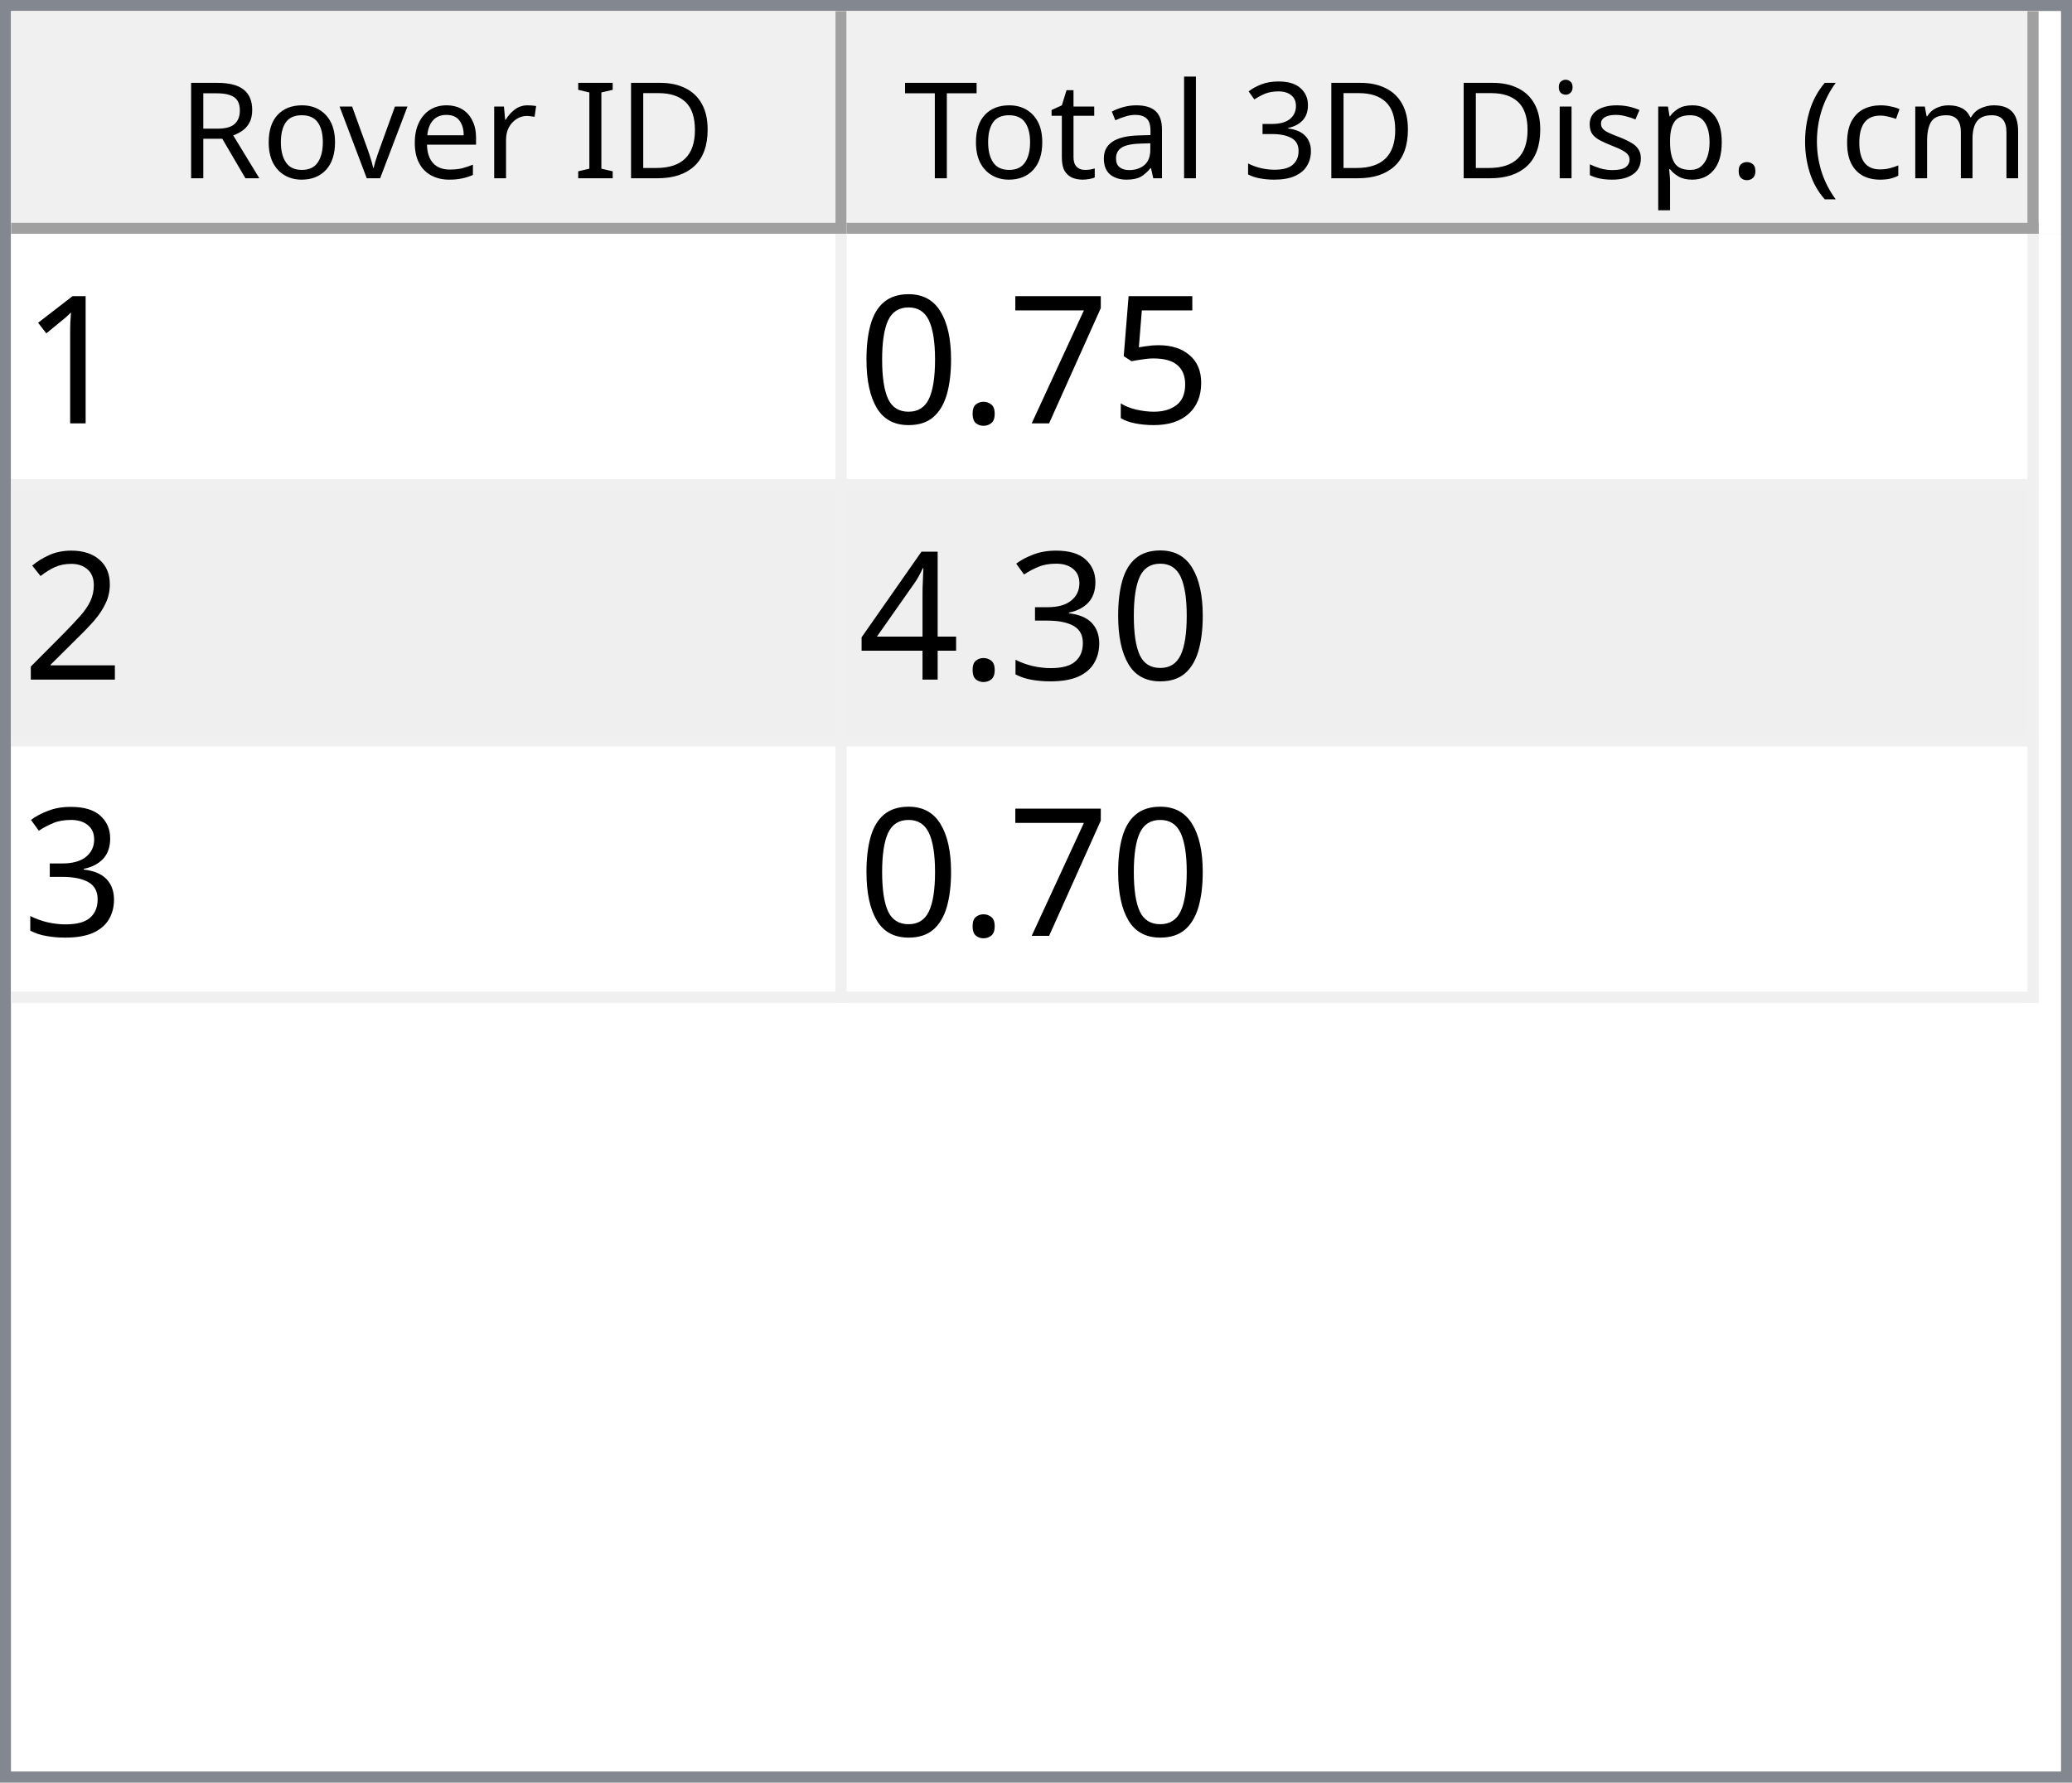
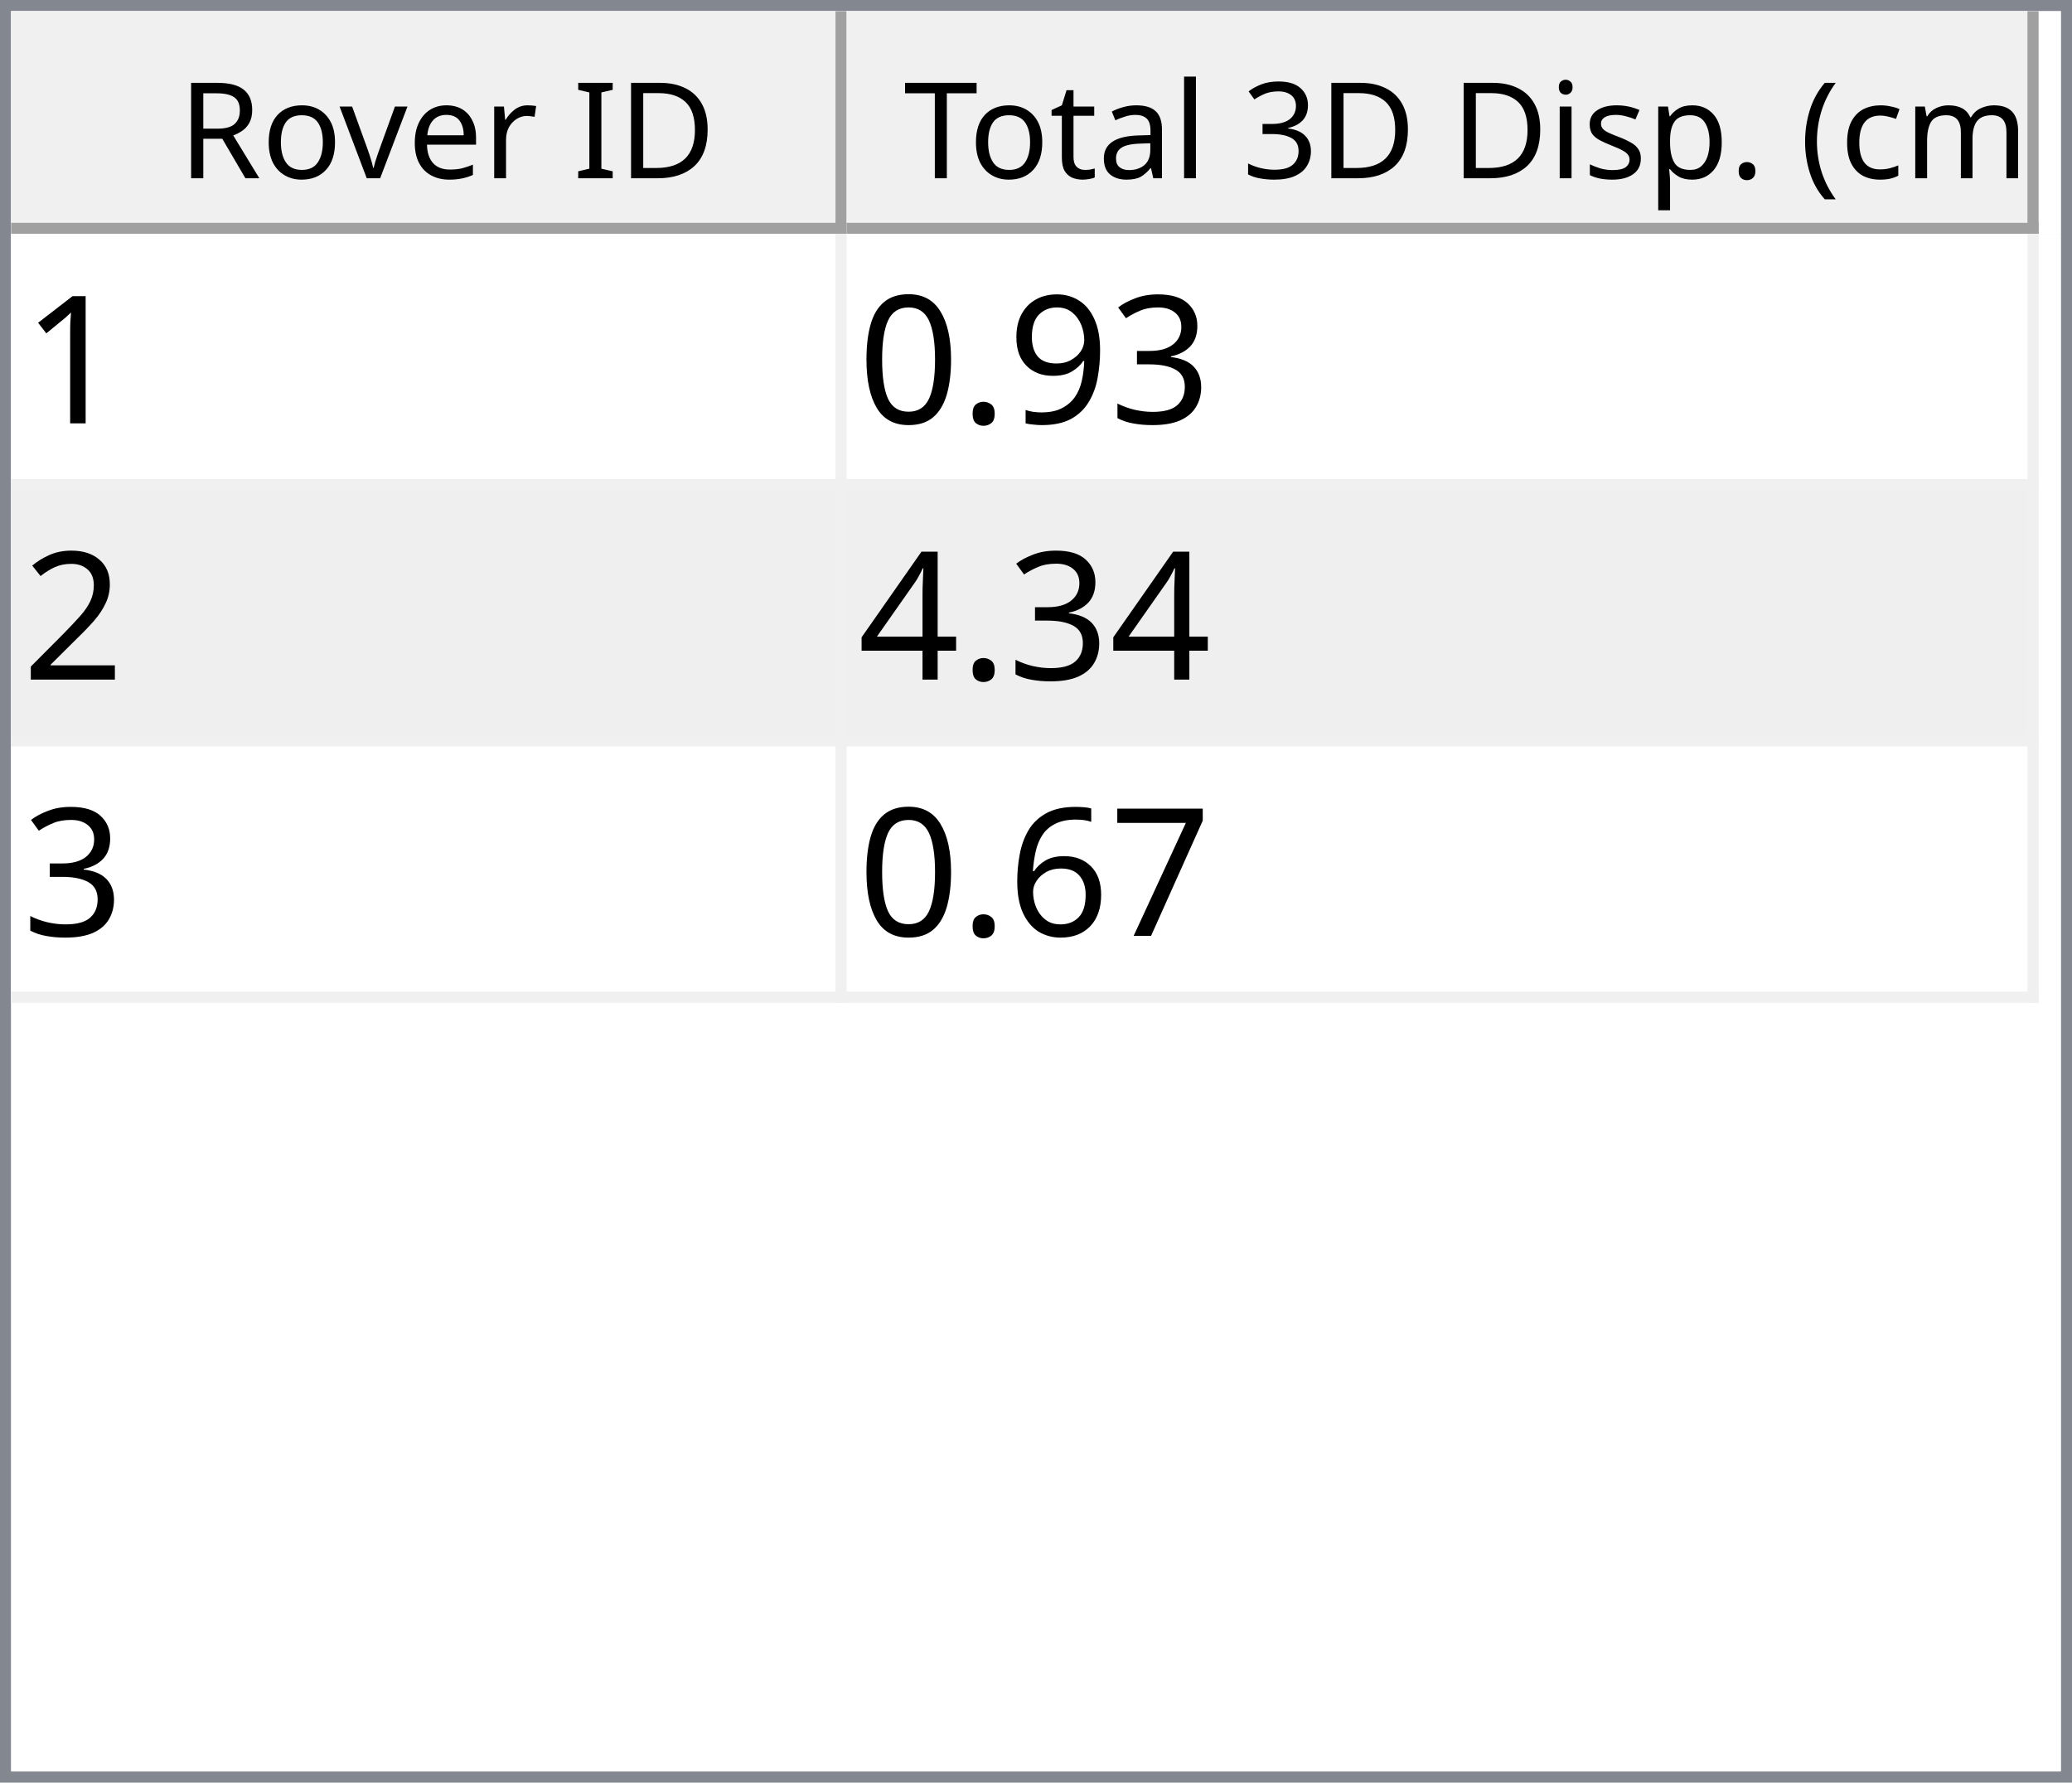
<svg xmlns="http://www.w3.org/2000/svg" style="fill-opacity:1; color-rendering:auto; color-interpolation:auto; text-rendering:auto; stroke:black; stroke-linecap:square; stroke-miterlimit:10; shape-rendering:auto; stroke-opacity:1; fill:black; stroke-dasharray:none; font-weight:normal; stroke-width:1; font-family:'Dialog'; font-style:normal; stroke-linejoin:miter; font-size:12px; stroke-dashoffset:0; image-rendering:auto;" width="186" height="160">
  <defs id="genericDefs" />
  <g>
    <defs id="defs1">
      <clipPath clipPathUnits="userSpaceOnUse" id="clipPath1">
        <path d="M0 0 L186 0 L186 160 L0 160 L0 0 Z" />
      </clipPath>
      <clipPath clipPathUnits="userSpaceOnUse" id="clipPath2">
        <path d="M0 0 L0 160 L186 160 L186 0 Z" />
      </clipPath>
      <clipPath clipPathUnits="userSpaceOnUse" id="clipPath3">
        <path d="M0 0 L0 20 L184 20 L184 0 Z" />
      </clipPath>
      <clipPath clipPathUnits="userSpaceOnUse" id="clipPath4">
        <path d="M0 0 L0 20 L75 20 L75 0 Z" />
      </clipPath>
      <clipPath clipPathUnits="userSpaceOnUse" id="clipPath5">
        <path d="M1 1 L1 19 L74 19 L74 1 Z" />
      </clipPath>
      <clipPath clipPathUnits="userSpaceOnUse" id="clipPath6">
        <path d="M0 0 L0 18 L73 18 L73 0 Z" />
      </clipPath>
      <clipPath clipPathUnits="userSpaceOnUse" id="clipPath7">
        <path d="M-0.5 -0.5 L-0.5 19.5 L74.5 19.5 L74.5 -0.5 Z" />
      </clipPath>
      <clipPath clipPathUnits="userSpaceOnUse" id="clipPath8">
        <path d="M0 0 L0 20 L107 20 L107 0 Z" />
      </clipPath>
      <clipPath clipPathUnits="userSpaceOnUse" id="clipPath9">
        <path d="M1 1 L1 19 L106 19 L106 1 Z" />
      </clipPath>
      <clipPath clipPathUnits="userSpaceOnUse" id="clipPath10">
        <path d="M0 0 L0 18 L105 18 L105 0 Z" />
      </clipPath>
      <clipPath clipPathUnits="userSpaceOnUse" id="clipPath11">
        <path d="M-0.5 -0.5 L-0.5 19.5 L106.5 19.5 L106.5 -0.5 Z" />
      </clipPath>
      <clipPath clipPathUnits="userSpaceOnUse" id="clipPath12">
        <path d="M0 0 L0 138 L184 138 L184 0 Z" />
      </clipPath>
      <clipPath clipPathUnits="userSpaceOnUse" id="clipPath13">
        <path d="M0 0 L0 69 L182 69 L182 0 Z" />
      </clipPath>
      <clipPath clipPathUnits="userSpaceOnUse" id="clipPath14">
        <path d="M-0.5 -0.5 L-0.5 68.5 L181.5 68.5 L181.5 -0.5 Z" />
      </clipPath>
      <clipPath clipPathUnits="userSpaceOnUse" id="clipPath15">
        <path d="M0 0 L0 22 L74 22 L74 0 Z" />
      </clipPath>
      <clipPath clipPathUnits="userSpaceOnUse" id="clipPath16">
        <path d="M0 0 L0 22 L106 22 L106 0 Z" />
      </clipPath>
      <font horiz-adv-x="64.551" id="font1">
        <font-face ascent="107.91" descent="25.098" units-per-em="100" style="font-style:normal; font-family:Segoe UI; font-weight:normal;" />
        <missing-glyph horiz-adv-x="64.551" d="M8.109 0 L8.109 68.266 L56.453 68.266 L56.453 0 L8.109 0 ZM15.328 7.234 L49.219 7.234 L49.219 61.031 L15.328 61.031 L15.328 7.234 Z" />
        <glyph unicode="D" horiz-adv-x="70.117" d="M9.188 0 L9.188 70.016 L28.516 70.016 Q65.531 70.016 65.531 35.891 Q65.531 19.672 55.25 9.836 Q44.969 0 27.734 0 L9.188 0 ZM17.391 62.594 L17.391 7.422 L27.828 7.422 Q41.609 7.422 49.273 14.797 Q56.938 22.172 56.938 35.688 Q56.938 62.594 28.328 62.594 L17.391 62.594 Z" />
        <glyph unicode="I" horiz-adv-x="26.611" d="M17.391 0 L9.188 0 L9.188 70.016 L17.391 70.016 L17.391 0 Z" />
        <glyph unicode=" " horiz-adv-x="27.393" d="" />
        <glyph unicode="r" horiz-adv-x="34.766" d="M34.188 41.891 Q32.078 43.5 28.125 43.5 Q23 43.5 19.555 38.672 Q16.109 33.844 16.109 25.484 L16.109 0 L8.109 0 L8.109 50 L16.109 50 L16.109 39.703 L16.312 39.703 Q18.016 44.969 21.531 47.922 Q25.047 50.875 29.391 50.875 Q32.516 50.875 34.188 50.203 L34.188 41.891 Z" />
        <glyph unicode="e" horiz-adv-x="52.295" d="M48.297 23 L12.984 23 Q13.188 14.656 17.484 10.109 Q21.781 5.562 29.297 5.562 Q37.75 5.562 44.828 11.141 L44.828 3.609 Q38.234 -1.172 27.391 -1.172 Q16.797 -1.172 10.742 5.641 Q4.688 12.453 4.688 24.812 Q4.688 36.469 11.305 43.82 Q17.922 51.172 27.734 51.172 Q37.547 51.172 42.922 44.828 Q48.297 38.484 48.297 27.203 L48.297 23 ZM40.094 29.781 Q40.047 36.719 36.75 40.578 Q33.453 44.438 27.594 44.438 Q21.922 44.438 17.969 40.383 Q14.016 36.328 13.094 29.781 L40.094 29.781 Z" />
        <glyph unicode="v" horiz-adv-x="47.9" d="M47.406 50 L27.484 0 L19.625 0 L0.688 50 L9.469 50 L22.172 13.672 Q23.578 9.672 23.922 6.688 L24.125 6.688 Q24.609 10.453 25.688 13.484 L38.969 50 L47.406 50 Z" />
        <glyph unicode="o" horiz-adv-x="58.594" d="M29 -1.172 Q17.922 -1.172 11.305 5.836 Q4.688 12.844 4.688 24.422 Q4.688 37.016 11.57 44.094 Q18.453 51.172 30.172 51.172 Q41.359 51.172 47.633 44.289 Q53.906 37.406 53.906 25.203 Q53.906 13.234 47.141 6.031 Q40.375 -1.172 29 -1.172 ZM29.594 44.438 Q21.875 44.438 17.383 39.188 Q12.891 33.938 12.891 24.703 Q12.891 15.828 17.43 10.695 Q21.969 5.562 29.594 5.562 Q37.359 5.562 41.531 10.594 Q45.703 15.625 45.703 24.906 Q45.703 34.281 41.531 39.359 Q37.359 44.438 29.594 44.438 Z" />
        <glyph unicode="R" horiz-adv-x="59.814" d="M59.375 0 L49.609 0 L37.891 19.625 Q36.281 22.359 34.766 24.289 Q33.25 26.219 31.664 27.438 Q30.078 28.656 28.25 29.219 Q26.422 29.781 24.125 29.781 L17.391 29.781 L17.391 0 L9.188 0 L9.188 70.016 L30.078 70.016 Q34.672 70.016 38.555 68.867 Q42.438 67.719 45.289 65.375 Q48.141 63.031 49.758 59.547 Q51.375 56.062 51.375 51.375 Q51.375 47.703 50.273 44.656 Q49.172 41.609 47.148 39.211 Q45.125 36.812 42.266 35.133 Q39.406 33.453 35.844 32.516 L35.844 32.328 Q37.594 31.547 38.891 30.547 Q40.188 29.547 41.359 28.18 Q42.531 26.812 43.68 25.078 Q44.828 23.344 46.234 21.047 L59.375 0 ZM17.391 62.594 L17.391 37.203 L28.516 37.203 Q31.594 37.203 34.203 38.133 Q36.812 39.062 38.719 40.797 Q40.625 42.531 41.703 45.047 Q42.781 47.562 42.781 50.688 Q42.781 56.297 39.141 59.445 Q35.5 62.594 28.609 62.594 L17.391 62.594 Z" />
        <glyph unicode=")" horiz-adv-x="30.176" d="M8.297 -15.922 L1.172 -15.922 Q16.406 2.344 16.406 26.812 Q16.406 51.469 1.078 70.016 L8.297 70.016 Q23.531 52.156 23.531 26.703 Q23.531 1.375 8.297 -15.922 Z" />
        <glyph unicode="m" horiz-adv-x="86.133" d="M79.109 0 L71.094 0 L71.094 28.719 Q71.094 37.016 68.531 40.727 Q65.969 44.438 59.906 44.438 Q54.781 44.438 51.195 39.75 Q47.609 35.062 47.609 28.516 L47.609 0 L39.594 0 L39.594 29.688 Q39.594 44.438 28.219 44.438 Q22.953 44.438 19.531 40.016 Q16.109 35.594 16.109 28.516 L16.109 0 L8.109 0 L8.109 50 L16.109 50 L16.109 42.094 L16.312 42.094 Q21.625 51.172 31.844 51.172 Q36.969 51.172 40.773 48.312 Q44.578 45.453 46 40.828 Q51.562 51.172 62.594 51.172 Q79.109 51.172 79.109 30.812 L79.109 0 Z" />
        <glyph unicode="c" horiz-adv-x="46.191" d="M42.188 2.297 Q36.422 -1.172 28.516 -1.172 Q17.828 -1.172 11.258 5.789 Q4.688 12.75 4.688 23.828 Q4.688 36.188 11.766 43.68 Q18.844 51.172 30.672 51.172 Q37.25 51.172 42.281 48.734 L42.281 40.531 Q36.719 44.438 30.375 44.438 Q22.703 44.438 17.797 38.945 Q12.891 33.453 12.891 24.516 Q12.891 15.719 17.508 10.641 Q22.125 5.562 29.891 5.562 Q36.422 5.562 42.188 9.906 L42.188 2.297 Z" />
        <glyph unicode="(" horiz-adv-x="30.176" d="M29.109 -15.922 L21.969 -15.922 Q6.844 1.375 6.844 26.703 Q6.844 52.156 21.969 70.016 L29.203 70.016 Q13.875 51.469 13.875 26.812 Q13.875 2.344 29.109 -15.922 Z" />
        <glyph unicode="." horiz-adv-x="21.68" d="M10.891 -1.078 Q8.641 -1.078 7.055 0.539 Q5.469 2.156 5.469 4.391 Q5.469 6.641 7.055 8.273 Q8.641 9.906 10.891 9.906 Q13.188 9.906 14.797 8.273 Q16.406 6.641 16.406 4.391 Q16.406 2.156 14.797 0.539 Q13.188 -1.078 10.891 -1.078 Z" />
        <glyph unicode="p" horiz-adv-x="58.789" d="M16.312 7.234 L16.109 7.234 L16.109 -23 L8.109 -23 L8.109 50 L16.109 50 L16.109 41.219 L16.312 41.219 Q22.219 51.172 33.594 51.172 Q43.266 51.172 48.688 44.461 Q54.109 37.75 54.109 26.469 Q54.109 13.922 48 6.375 Q41.891 -1.172 31.297 -1.172 Q21.578 -1.172 16.312 7.234 ZM16.109 27.391 L16.109 20.406 Q16.109 14.203 20.141 9.883 Q24.172 5.562 30.375 5.562 Q37.641 5.562 41.773 11.133 Q45.906 16.703 45.906 26.609 Q45.906 34.969 42.047 39.703 Q38.188 44.438 31.594 44.438 Q24.609 44.438 20.359 39.578 Q16.109 34.719 16.109 27.391 Z" />
        <glyph unicode="s" horiz-adv-x="42.432" d="M5.078 1.812 L5.078 10.406 Q11.625 5.562 19.484 5.562 Q30.031 5.562 30.031 12.594 Q30.031 14.594 29.125 15.992 Q28.219 17.391 26.68 18.461 Q25.141 19.531 23.07 20.383 Q21 21.234 18.609 22.172 Q15.281 23.484 12.766 24.828 Q10.25 26.172 8.57 27.859 Q6.891 29.547 6.031 31.695 Q5.172 33.844 5.172 36.719 Q5.172 40.234 6.789 42.945 Q8.406 45.656 11.086 47.484 Q13.766 49.312 17.211 50.242 Q20.656 51.172 24.312 51.172 Q30.812 51.172 35.938 48.922 L35.938 40.828 Q30.422 44.438 23.25 44.438 Q21 44.438 19.195 43.922 Q17.391 43.406 16.094 42.477 Q14.797 41.547 14.086 40.258 Q13.375 38.969 13.375 37.406 Q13.375 35.453 14.086 34.133 Q14.797 32.812 16.164 31.789 Q17.531 30.766 19.484 29.938 Q21.438 29.109 23.922 28.125 Q27.25 26.859 29.883 25.516 Q32.516 24.172 34.375 22.484 Q36.234 20.797 37.234 18.602 Q38.234 16.406 38.234 13.375 Q38.234 9.672 36.602 6.938 Q34.969 4.203 32.234 2.398 Q29.5 0.594 25.93 -0.289 Q22.359 -1.172 18.453 -1.172 Q10.75 -1.172 5.078 1.812 Z" />
        <glyph unicode="i" horiz-adv-x="24.219" d="M12.203 62.703 Q10.062 62.703 8.547 64.164 Q7.031 65.625 7.031 67.875 Q7.031 70.125 8.547 71.609 Q10.062 73.094 12.203 73.094 Q14.406 73.094 15.945 71.609 Q17.484 70.125 17.484 67.875 Q17.484 65.719 15.945 64.211 Q14.406 62.703 12.203 62.703 ZM16.109 0 L8.109 0 L8.109 50 L16.109 50 L16.109 0 Z" />
        <glyph unicode="3" horiz-adv-x="53.906" d="M46.531 19.828 Q46.531 15.094 44.75 11.211 Q42.969 7.328 39.719 4.57 Q36.469 1.812 31.93 0.297 Q27.391 -1.219 21.922 -1.219 Q11.922 -1.219 6 2.594 L6 11.188 Q13.094 5.609 22.219 5.609 Q25.875 5.609 28.828 6.539 Q31.781 7.469 33.906 9.227 Q36.031 10.984 37.18 13.477 Q38.328 15.969 38.328 19.094 Q38.328 32.812 18.797 32.812 L12.984 32.812 L12.984 39.594 L18.5 39.594 Q35.797 39.594 35.797 52.484 Q35.797 64.406 22.609 64.406 Q15.188 64.406 8.688 59.422 L8.688 67.188 Q15.375 71.188 24.609 71.188 Q29 71.188 32.57 69.969 Q36.141 68.75 38.68 66.555 Q41.219 64.359 42.609 61.281 Q44 58.203 44 54.5 Q44 40.672 30.031 36.719 L30.031 36.531 Q33.594 36.141 36.625 34.797 Q39.656 33.453 41.852 31.305 Q44.047 29.156 45.289 26.25 Q46.531 23.344 46.531 19.828 Z" />
        <glyph unicode="l" horiz-adv-x="24.219" d="M16.109 0 L8.109 0 L8.109 74.031 L16.109 74.031 L16.109 0 Z" />
        <glyph unicode="a" horiz-adv-x="50.879" d="M43.891 0 L35.891 0 L35.891 7.812 L35.688 7.812 Q30.469 -1.172 20.312 -1.172 Q12.844 -1.172 8.617 2.781 Q4.391 6.734 4.391 13.281 Q4.391 27.297 20.906 29.594 L35.891 31.688 Q35.891 44.438 25.594 44.438 Q16.547 44.438 9.281 38.281 L9.281 46.484 Q16.656 51.172 26.266 51.172 Q43.891 51.172 43.891 32.516 L43.891 0 ZM35.891 25.297 L23.828 23.641 Q18.266 22.859 15.43 20.875 Q12.594 18.891 12.594 13.875 Q12.594 10.203 15.211 7.883 Q17.828 5.562 22.172 5.562 Q28.125 5.562 32.008 9.742 Q35.891 13.922 35.891 20.312 L35.891 25.297 Z" />
        <glyph unicode="t" horiz-adv-x="33.887" d="M31.297 0.484 Q28.469 -1.078 23.828 -1.078 Q10.688 -1.078 10.688 13.578 L10.688 43.172 L2.094 43.172 L2.094 50 L10.688 50 L10.688 62.203 L18.703 64.797 L18.703 50 L31.297 50 L31.297 43.172 L18.703 43.172 L18.703 14.984 Q18.703 9.969 20.414 7.82 Q22.125 5.672 26.078 5.672 Q29.109 5.672 31.297 7.328 L31.297 0.484 Z" />
        <glyph unicode="T" horiz-adv-x="52.393" d="M50.594 62.594 L30.375 62.594 L30.375 0 L22.172 0 L22.172 62.594 L2 62.594 L2 70.016 L50.594 70.016 L50.594 62.594 Z" />
      </font>
      <font horiz-adv-x="75.0" id="font2">
        <font-face ascent="100.537" descent="21.973" units-per-em="100" style="font-style:normal; font-family:sans-serif; font-weight:normal;" />
        <missing-glyph horiz-adv-x="75.0" d="M12.5 0 L12.5 62.5 L62.5 62.5 L62.5 0 L12.5 0 ZM14.062 1.562 L60.938 1.562 L60.938 60.938 L14.062 60.938 L14.062 1.562 Z" />
        <glyph unicode="1" horiz-adv-x="55.615" d="M37.25 0 L28.469 0 L28.469 56 Q25.297 52.984 20.141 49.953 Q14.984 46.922 10.891 45.406 L10.891 53.906 Q18.266 57.375 23.781 62.305 Q29.297 67.234 31.594 71.875 L37.25 71.875 L37.25 0 Z" />
-         <glyph unicode="5" horiz-adv-x="55.615" d="M4.156 18.75 L13.375 19.531 Q14.406 12.797 18.141 9.398 Q21.875 6 27.156 6 Q33.5 6 37.891 10.789 Q42.281 15.578 42.281 23.484 Q42.281 31 38.062 35.352 Q33.844 39.703 27 39.703 Q22.75 39.703 19.336 37.773 Q15.922 35.844 13.969 32.766 L5.719 33.844 L12.641 70.609 L48.25 70.609 L48.25 62.203 L19.672 62.203 L15.828 42.969 Q22.266 47.469 29.344 47.469 Q38.719 47.469 45.164 40.969 Q51.609 34.469 51.609 24.266 Q51.609 14.547 45.953 7.469 Q39.062 -1.219 27.156 -1.219 Q17.391 -1.219 11.211 4.25 Q5.031 9.719 4.156 18.75 Z" />
-         <glyph unicode="7" horiz-adv-x="55.615" d="M4.734 62.203 L4.734 70.656 L51.078 70.656 L51.078 63.812 Q44.234 56.547 37.523 44.484 Q30.812 32.422 27.156 19.672 Q24.516 10.688 23.781 0 L14.75 0 Q14.891 8.453 18.062 20.414 Q21.234 32.375 27.172 43.484 Q33.109 54.594 39.797 62.203 L4.734 62.203 Z" />
+         <glyph unicode="3" horiz-adv-x="55.615" d="M4.203 18.891 L12.984 20.062 Q14.5 12.594 18.141 9.297 Q21.781 6 27 6 Q33.203 6 37.477 10.297 Q41.75 14.594 41.75 20.953 Q41.75 27 37.797 30.93 Q33.844 34.859 27.734 34.859 Q25.25 34.859 21.531 33.891 L22.516 41.609 Q23.391 41.5 23.922 41.5 Q29.547 41.5 34.039 44.43 Q38.531 47.359 38.531 53.469 Q38.531 58.297 35.258 61.477 Q31.984 64.656 26.812 64.656 Q21.688 64.656 18.266 61.43 Q14.844 58.203 13.875 51.766 L5.078 53.328 Q6.688 62.156 12.398 67.016 Q18.109 71.875 26.609 71.875 Q32.469 71.875 37.398 69.359 Q42.328 66.844 44.945 62.5 Q47.562 58.156 47.562 53.266 Q47.562 48.641 45.07 44.828 Q42.578 41.016 37.703 38.766 Q44.047 37.312 47.562 32.695 Q51.078 28.078 51.078 21.141 Q51.078 11.766 44.242 5.25 Q37.406 -1.266 26.953 -1.266 Q17.531 -1.266 11.305 4.352 Q5.078 9.969 4.203 18.891 Z" />
+         <glyph unicode="9" horiz-adv-x="55.615" d="M5.469 16.547 L13.922 17.328 Q14.984 11.375 18.016 8.688 Q21.047 6 25.781 6 Q29.828 6 32.883 7.859 Q35.938 9.719 37.891 12.82 Q39.844 15.922 41.164 21.195 Q42.484 26.469 42.484 31.938 Q42.484 32.516 42.438 33.688 Q39.797 29.5 35.234 26.883 Q30.672 24.266 25.344 24.266 Q16.453 24.266 10.305 30.711 Q4.156 37.156 4.156 47.703 Q4.156 58.594 10.578 65.234 Q17 71.875 26.656 71.875 Q33.641 71.875 39.43 68.117 Q45.219 64.359 48.219 57.398 Q51.219 50.438 51.219 37.25 Q51.219 23.531 48.242 15.406 Q45.266 7.281 39.383 3.031 Q33.5 -1.219 25.594 -1.219 Q17.188 -1.219 11.867 3.445 Q6.547 8.109 5.469 16.547 ZM41.453 48.141 Q41.453 55.719 37.43 60.156 Q33.406 64.594 27.734 64.594 Q21.875 64.594 17.531 59.812 Q13.188 55.031 13.188 47.406 Q13.188 40.578 17.312 36.305 Q21.438 32.031 27.484 32.031 Q33.594 32.031 37.523 36.305 Q41.453 40.578 41.453 48.141 Z" />
        <glyph unicode="." horiz-adv-x="27.783" d="M9.078 0 L9.078 10.016 L19.094 10.016 L19.094 0 L9.078 0 Z" />
        <glyph unicode="0" horiz-adv-x="55.615" d="M4.156 35.297 Q4.156 48 6.766 55.742 Q9.375 63.484 14.523 67.68 Q19.672 71.875 27.484 71.875 Q33.25 71.875 37.594 69.555 Q41.938 67.234 44.773 62.867 Q47.609 58.5 49.219 52.227 Q50.828 45.953 50.828 35.297 Q50.828 22.703 48.242 14.969 Q45.656 7.234 40.508 3.008 Q35.359 -1.219 27.484 -1.219 Q17.141 -1.219 11.234 6.203 Q4.156 15.141 4.156 35.297 ZM13.188 35.297 Q13.188 17.672 17.312 11.836 Q21.438 6 27.484 6 Q33.547 6 37.672 11.859 Q41.797 17.719 41.797 35.297 Q41.797 52.984 37.672 58.789 Q33.547 64.594 27.391 64.594 Q21.344 64.594 17.719 59.469 Q13.188 52.938 13.188 35.297 Z" />
        <glyph unicode="2" horiz-adv-x="55.615" d="M50.344 8.453 L50.344 0 L3.031 0 Q2.938 3.172 4.047 6.109 Q5.859 10.938 9.836 15.625 Q13.812 20.312 21.344 26.469 Q33.016 36.031 37.117 41.625 Q41.219 47.219 41.219 52.203 Q41.219 57.422 37.477 61.008 Q33.734 64.594 27.734 64.594 Q21.391 64.594 17.578 60.789 Q13.766 56.984 13.719 50.25 L4.688 51.172 Q5.609 61.281 11.664 66.578 Q17.719 71.875 27.938 71.875 Q38.234 71.875 44.242 66.164 Q50.25 60.453 50.25 52 Q50.25 47.703 48.492 43.555 Q46.734 39.406 42.656 34.812 Q38.578 30.219 29.109 22.219 Q21.188 15.578 18.945 13.211 Q16.703 10.844 15.234 8.453 L50.344 8.453 Z" />
-         <glyph unicode="3" horiz-adv-x="55.615" d="M4.203 18.891 L12.984 20.062 Q14.5 12.594 18.141 9.297 Q21.781 6 27 6 Q33.203 6 37.477 10.297 Q41.75 14.594 41.75 20.953 Q41.75 27 37.797 30.93 Q33.844 34.859 27.734 34.859 Q25.25 34.859 21.531 33.891 L22.516 41.609 Q23.391 41.5 23.922 41.5 Q29.547 41.5 34.039 44.43 Q38.531 47.359 38.531 53.469 Q38.531 58.297 35.258 61.477 Q31.984 64.656 26.812 64.656 Q21.688 64.656 18.266 61.43 Q14.844 58.203 13.875 51.766 L5.078 53.328 Q6.688 62.156 12.398 67.016 Q18.109 71.875 26.609 71.875 Q32.469 71.875 37.398 69.359 Q42.328 66.844 44.945 62.5 Q47.562 58.156 47.562 53.266 Q47.562 48.641 45.07 44.828 Q42.578 41.016 37.703 38.766 Q44.047 37.312 47.562 32.695 Q51.078 28.078 51.078 21.141 Q51.078 11.766 44.242 5.25 Q37.406 -1.266 26.953 -1.266 Q17.531 -1.266 11.305 4.352 Q5.078 9.969 4.203 18.891 Z" />
        <glyph unicode="4" horiz-adv-x="55.615" d="M32.328 0 L32.328 17.141 L1.266 17.141 L1.266 25.203 L33.938 71.578 L41.109 71.578 L41.109 25.203 L50.781 25.203 L50.781 17.141 L41.109 17.141 L41.109 0 L32.328 0 ZM32.328 25.203 L32.328 57.469 L9.906 25.203 L32.328 25.203 Z" />
+         <glyph unicode="7" horiz-adv-x="55.615" d="M4.734 62.203 L4.734 70.656 L51.078 70.656 L51.078 63.812 Q44.234 56.547 37.523 44.484 Q30.812 32.422 27.156 19.672 Q24.516 10.688 23.781 0 L14.75 0 Q14.891 8.453 18.062 20.414 Q21.234 32.375 27.172 43.484 Q33.109 54.594 39.797 62.203 L4.734 62.203 Z" />
+         <glyph unicode="6" horiz-adv-x="55.615" d="M49.75 54.047 L41.016 53.375 Q39.844 58.547 37.703 60.891 Q34.125 64.656 28.906 64.656 Q24.703 64.656 21.531 62.312 Q17.391 59.281 14.992 53.469 Q12.594 47.656 12.5 36.922 Q15.672 41.75 20.266 44.094 Q24.859 46.438 29.891 46.438 Q38.672 46.438 44.852 39.969 Q51.031 33.5 51.031 23.25 Q51.031 16.5 48.125 10.719 Q45.219 4.938 40.141 1.859 Q35.062 -1.219 28.609 -1.219 Q17.625 -1.219 10.695 6.859 Q3.766 14.938 3.766 33.5 Q3.766 54.25 11.422 63.672 Q18.109 71.875 29.438 71.875 Q37.891 71.875 43.289 67.141 Q48.688 62.406 49.75 54.047 ZM13.875 23.188 Q13.875 18.656 15.797 14.508 Q17.719 10.359 21.188 8.18 Q24.656 6 28.469 6 Q34.031 6 38.039 10.492 Q42.047 14.984 42.047 22.703 Q42.047 30.125 38.086 34.398 Q34.125 38.672 28.125 38.672 Q22.172 38.672 18.023 34.398 Q13.875 30.125 13.875 23.188 Z" />
      </font>
    </defs>
    <g style="fill:white; stroke:white;">
      <rect x="0" y="0" width="186" style="clip-path:url(#clipPath1); stroke:none;" height="160" />
    </g>
    <g style="fill:white; text-rendering:optimizeSpeed; color-rendering:optimizeSpeed; image-rendering:optimizeSpeed; shape-rendering:crispEdges; stroke:white; color-interpolation:sRGB;">
      <rect x="0" width="186" height="160" y="0" style="stroke:none;" />
      <path style="stroke:none;" d="M0 160 L186 160 L186 0 L0 0 Z" />
    </g>
    <g style="fill:rgb(240,240,240); font-family:'Segoe UI'; stroke:rgb(240,240,240);">
      <rect x="0" y="0" width="186" style="clip-path:url(#clipPath2); stroke:none;" height="160" />
    </g>
    <g style="fill:rgb(130,135,144); font-family:'Segoe UI'; stroke:rgb(130,135,144);">
      <path d="M0 0 L186 0 L186 160 L0 160 L0 0 ZM1 1 L185 1 L185 159 L1 159 L1 1 Z" style="fill-rule:evenodd; clip-path:url(#clipPath2); stroke:none;" />
    </g>
    <g style="fill:white; font-family:'Segoe UI'; stroke:white;" transform="translate(1,1)">
      <rect x="0" y="0" width="184" style="clip-path:url(#clipPath3); stroke:none;" height="20" />
    </g>
    <g style="fill:rgb(240,240,240); font-family:'Segoe UI'; stroke:rgb(240,240,240);" transform="translate(1,1)">
      <rect x="0" y="0" width="75" style="clip-path:url(#clipPath4); stroke:none;" height="20" />
    </g>
    <g style="font-family:'Segoe UI';" transform="translate(2,2)">
      <text x="14" xml:space="preserve" y="14" style="clip-path:url(#clipPath6); stroke:none;">Rover ID</text>
    </g>
    <g style="fill:rgb(160,160,160); font-family:'Segoe UI'; stroke:rgb(160,160,160); stroke-linejoin:bevel;" transform="translate(1.5,1.5)">
      <line x1="74" x2="74" y1="0" style="fill:none; clip-path:url(#clipPath7);" y2="19" />
    </g>
    <g style="fill:rgb(160,160,160); font-family:'Segoe UI'; stroke:rgb(160,160,160); stroke-linejoin:bevel;" transform="matrix(1,0,0,1,1,1) translate(0.5,0.5)">
      <line x1="0" x2="74" y1="19" style="fill:none; clip-path:url(#clipPath7);" y2="19" />
    </g>
    <g style="fill:rgb(240,240,240); font-family:'Segoe UI'; stroke:rgb(240,240,240);" transform="translate(76,1)">
      <rect x="0" y="0" width="107" style="clip-path:url(#clipPath8); stroke:none;" height="20" />
    </g>
    <g style="font-family:'Segoe UI';" transform="translate(77,2)">
      <text x="1" xml:space="preserve" y="14" style="clip-path:url(#clipPath10); stroke:none;"> Total 3D Disp. (cm)</text>
    </g>
    <g style="fill:rgb(160,160,160); font-family:'Segoe UI'; stroke:rgb(160,160,160); stroke-linejoin:bevel;" transform="translate(76.5,1.5)">
      <line x1="106" x2="106" y1="0" style="fill:none; clip-path:url(#clipPath11);" y2="19" />
    </g>
    <g style="fill:rgb(160,160,160); font-family:'Segoe UI'; stroke:rgb(160,160,160); stroke-linejoin:bevel;" transform="matrix(1,0,0,1,76,1) translate(0.5,0.5)">
      <line x1="0" x2="106" y1="19" style="fill:none; clip-path:url(#clipPath11);" y2="19" />
    </g>
    <g style="fill:white; font-family:'Segoe UI'; stroke:white;" transform="translate(1,21)">
      <rect x="0" y="0" width="184" style="clip-path:url(#clipPath12); stroke:none;" height="138" />
    </g>
    <g style="fill:rgb(240,240,240); font-size:16px; font-family:sans-serif; stroke:rgb(240,240,240);" transform="translate(1,21)">
      <rect x="0" y="0" width="182" style="clip-path:url(#clipPath13); stroke:none;" height="69" />
      <line transform="translate(0.5,0.5)" x1="0" x2="181" y1="22" style="clip-path:url(#clipPath14); fill:none; stroke-linejoin:bevel;" y2="22" />
    </g>
    <g transform="matrix(1,0,0,1,1,21) translate(0.5,0.5)" style="fill:rgb(240,240,240); font-size:16px; font-family:sans-serif; stroke:rgb(240,240,240); stroke-linejoin:bevel;">
      <line x1="0" x2="181" y1="45" style="fill:none; clip-path:url(#clipPath14);" y2="45" />
    </g>
    <g transform="matrix(1,0,0,1,1,21) translate(0.5,0.5)" style="fill:rgb(240,240,240); font-size:16px; font-family:sans-serif; stroke:rgb(240,240,240); stroke-linejoin:bevel;">
      <line x1="0" x2="181" y1="68" style="fill:none; clip-path:url(#clipPath14);" y2="68" />
    </g>
    <g transform="matrix(1,0,0,1,1,21) translate(0.5,0.5)" style="fill:rgb(240,240,240); font-size:16px; font-family:sans-serif; stroke:rgb(240,240,240); stroke-linejoin:bevel;">
      <line x1="74" x2="74" y1="0" style="fill:none; clip-path:url(#clipPath14);" y2="68" />
    </g>
    <g transform="matrix(1,0,0,1,1,21) translate(0.5,0.5)" style="fill:rgb(240,240,240); font-size:16px; font-family:sans-serif; stroke:rgb(240,240,240); stroke-linejoin:bevel;">
      <line x1="181" x2="181" y1="0" style="fill:none; clip-path:url(#clipPath14);" y2="68" />
    </g>
    <g style="fill:white; font-size:16px; font-family:sans-serif; stroke:white;" transform="matrix(1,0,0,1,1,21)">
      <rect x="0" y="0" width="74" style="clip-path:url(#clipPath15); stroke:none;" height="22" />
      <text x="1" y="17" style="fill:black; clip-path:url(#clipPath15); stroke:none;" xml:space="preserve">1</text>
    </g>
    <g style="fill:white; font-size:16px; font-family:sans-serif; stroke:white;" transform="matrix(1,0,0,1,1,21) translate(75,0)">
      <rect x="0" y="0" width="106" style="clip-path:url(#clipPath16); stroke:none;" height="22" />
-       <text x="1" y="17" style="fill:black; clip-path:url(#clipPath16); stroke:none;" xml:space="preserve">0.75</text>
+       <text x="1" y="17" style="fill:black; clip-path:url(#clipPath16); stroke:none;" xml:space="preserve">0.93</text>
    </g>
    <g style="fill:rgb(239,239,239); font-size:16px; font-family:sans-serif; stroke:rgb(239,239,239);" transform="matrix(1,0,0,1,1,21) translate(0,23)">
      <rect x="0" y="0" width="74" style="clip-path:url(#clipPath15); stroke:none;" height="22" />
      <text x="1" y="17" style="fill:black; clip-path:url(#clipPath15); stroke:none;" xml:space="preserve">2</text>
    </g>
    <g style="fill:rgb(239,239,239); font-size:16px; font-family:sans-serif; stroke:rgb(239,239,239);" transform="matrix(1,0,0,1,1,21) translate(75,23)">
      <rect x="0" y="0" width="106" style="clip-path:url(#clipPath16); stroke:none;" height="22" />
-       <text x="1" y="17" style="fill:black; clip-path:url(#clipPath16); stroke:none;" xml:space="preserve">4.30</text>
+       <text x="1" y="17" style="fill:black; clip-path:url(#clipPath16); stroke:none;" xml:space="preserve">4.34</text>
    </g>
    <g style="fill:white; font-size:16px; font-family:sans-serif; stroke:white;" transform="matrix(1,0,0,1,1,21) translate(0,46)">
      <rect x="0" y="0" width="74" style="clip-path:url(#clipPath15); stroke:none;" height="22" />
      <text x="1" y="17" style="fill:black; clip-path:url(#clipPath15); stroke:none;" xml:space="preserve">3</text>
    </g>
    <g style="fill:white; font-size:16px; font-family:sans-serif; stroke:white;" transform="matrix(1,0,0,1,1,21) translate(75,46)">
      <rect x="0" y="0" width="106" style="clip-path:url(#clipPath16); stroke:none;" height="22" />
-       <text x="1" y="17" style="fill:black; clip-path:url(#clipPath16); stroke:none;" xml:space="preserve">0.70</text>
+       <text x="1" y="17" style="fill:black; clip-path:url(#clipPath16); stroke:none;" xml:space="preserve">0.67</text>
    </g>
  </g>
</svg>
